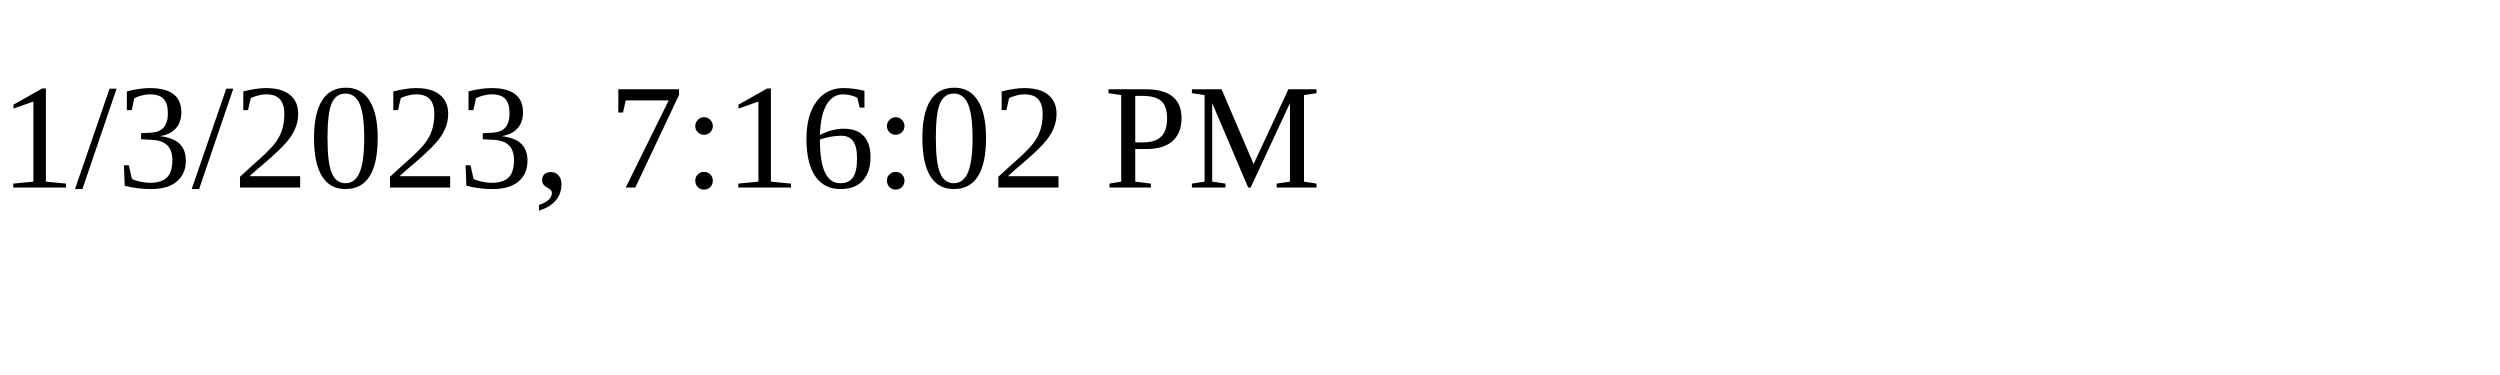
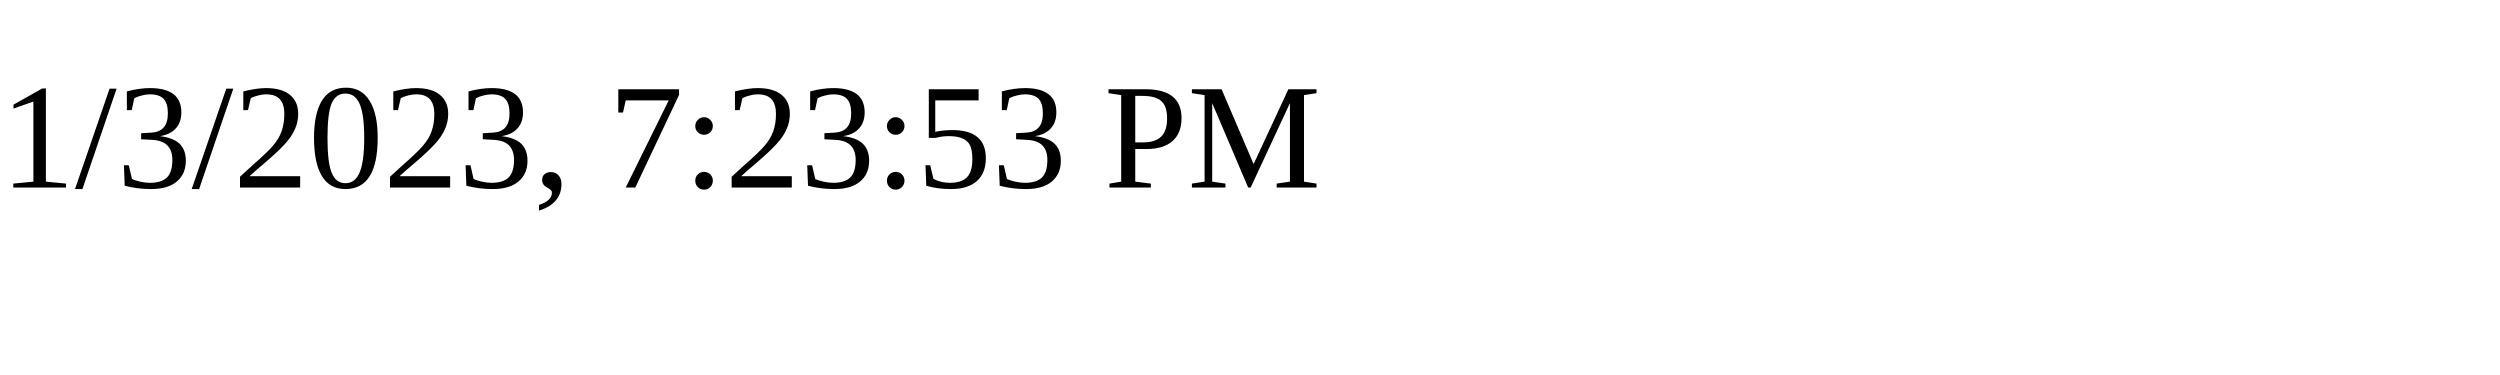
<svg xmlns="http://www.w3.org/2000/svg" height="30" width="200">
-   <text x="0" y="15">1/3/2023, 7:16:02 PM</text>
+   <text x="0" y="15">1/3/2023, 7:23:53 PM</text>
</svg>
